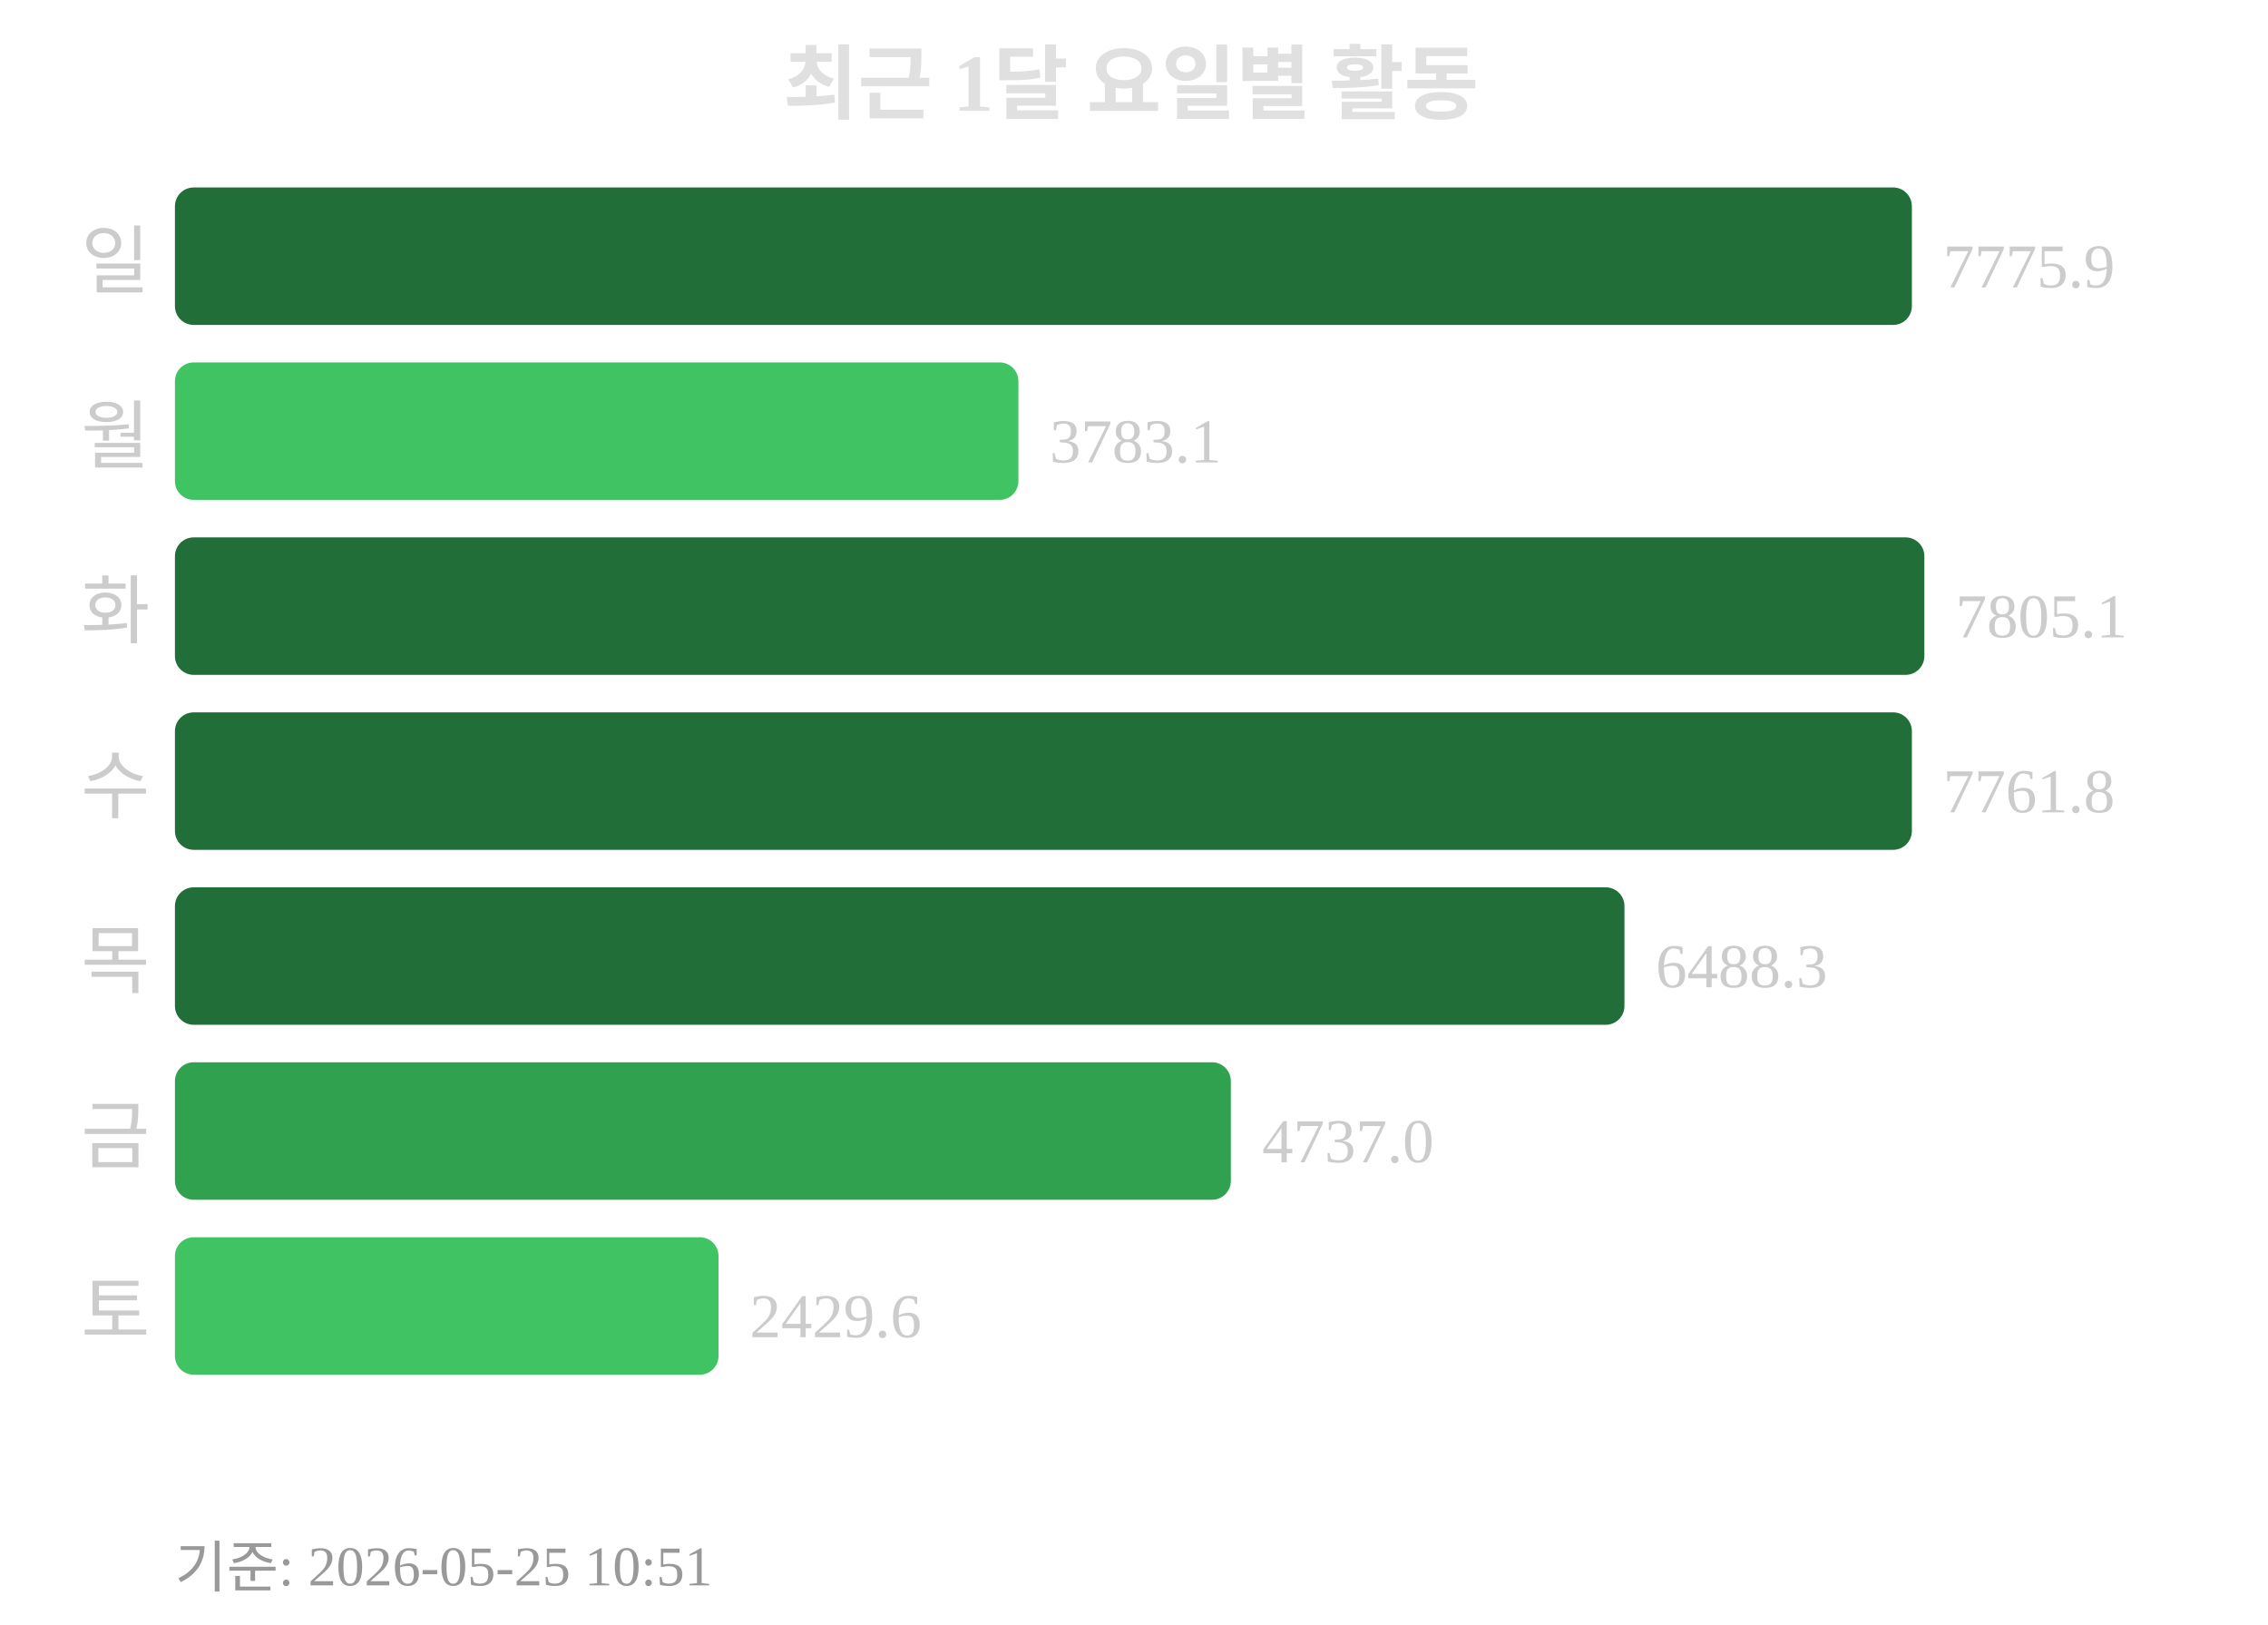
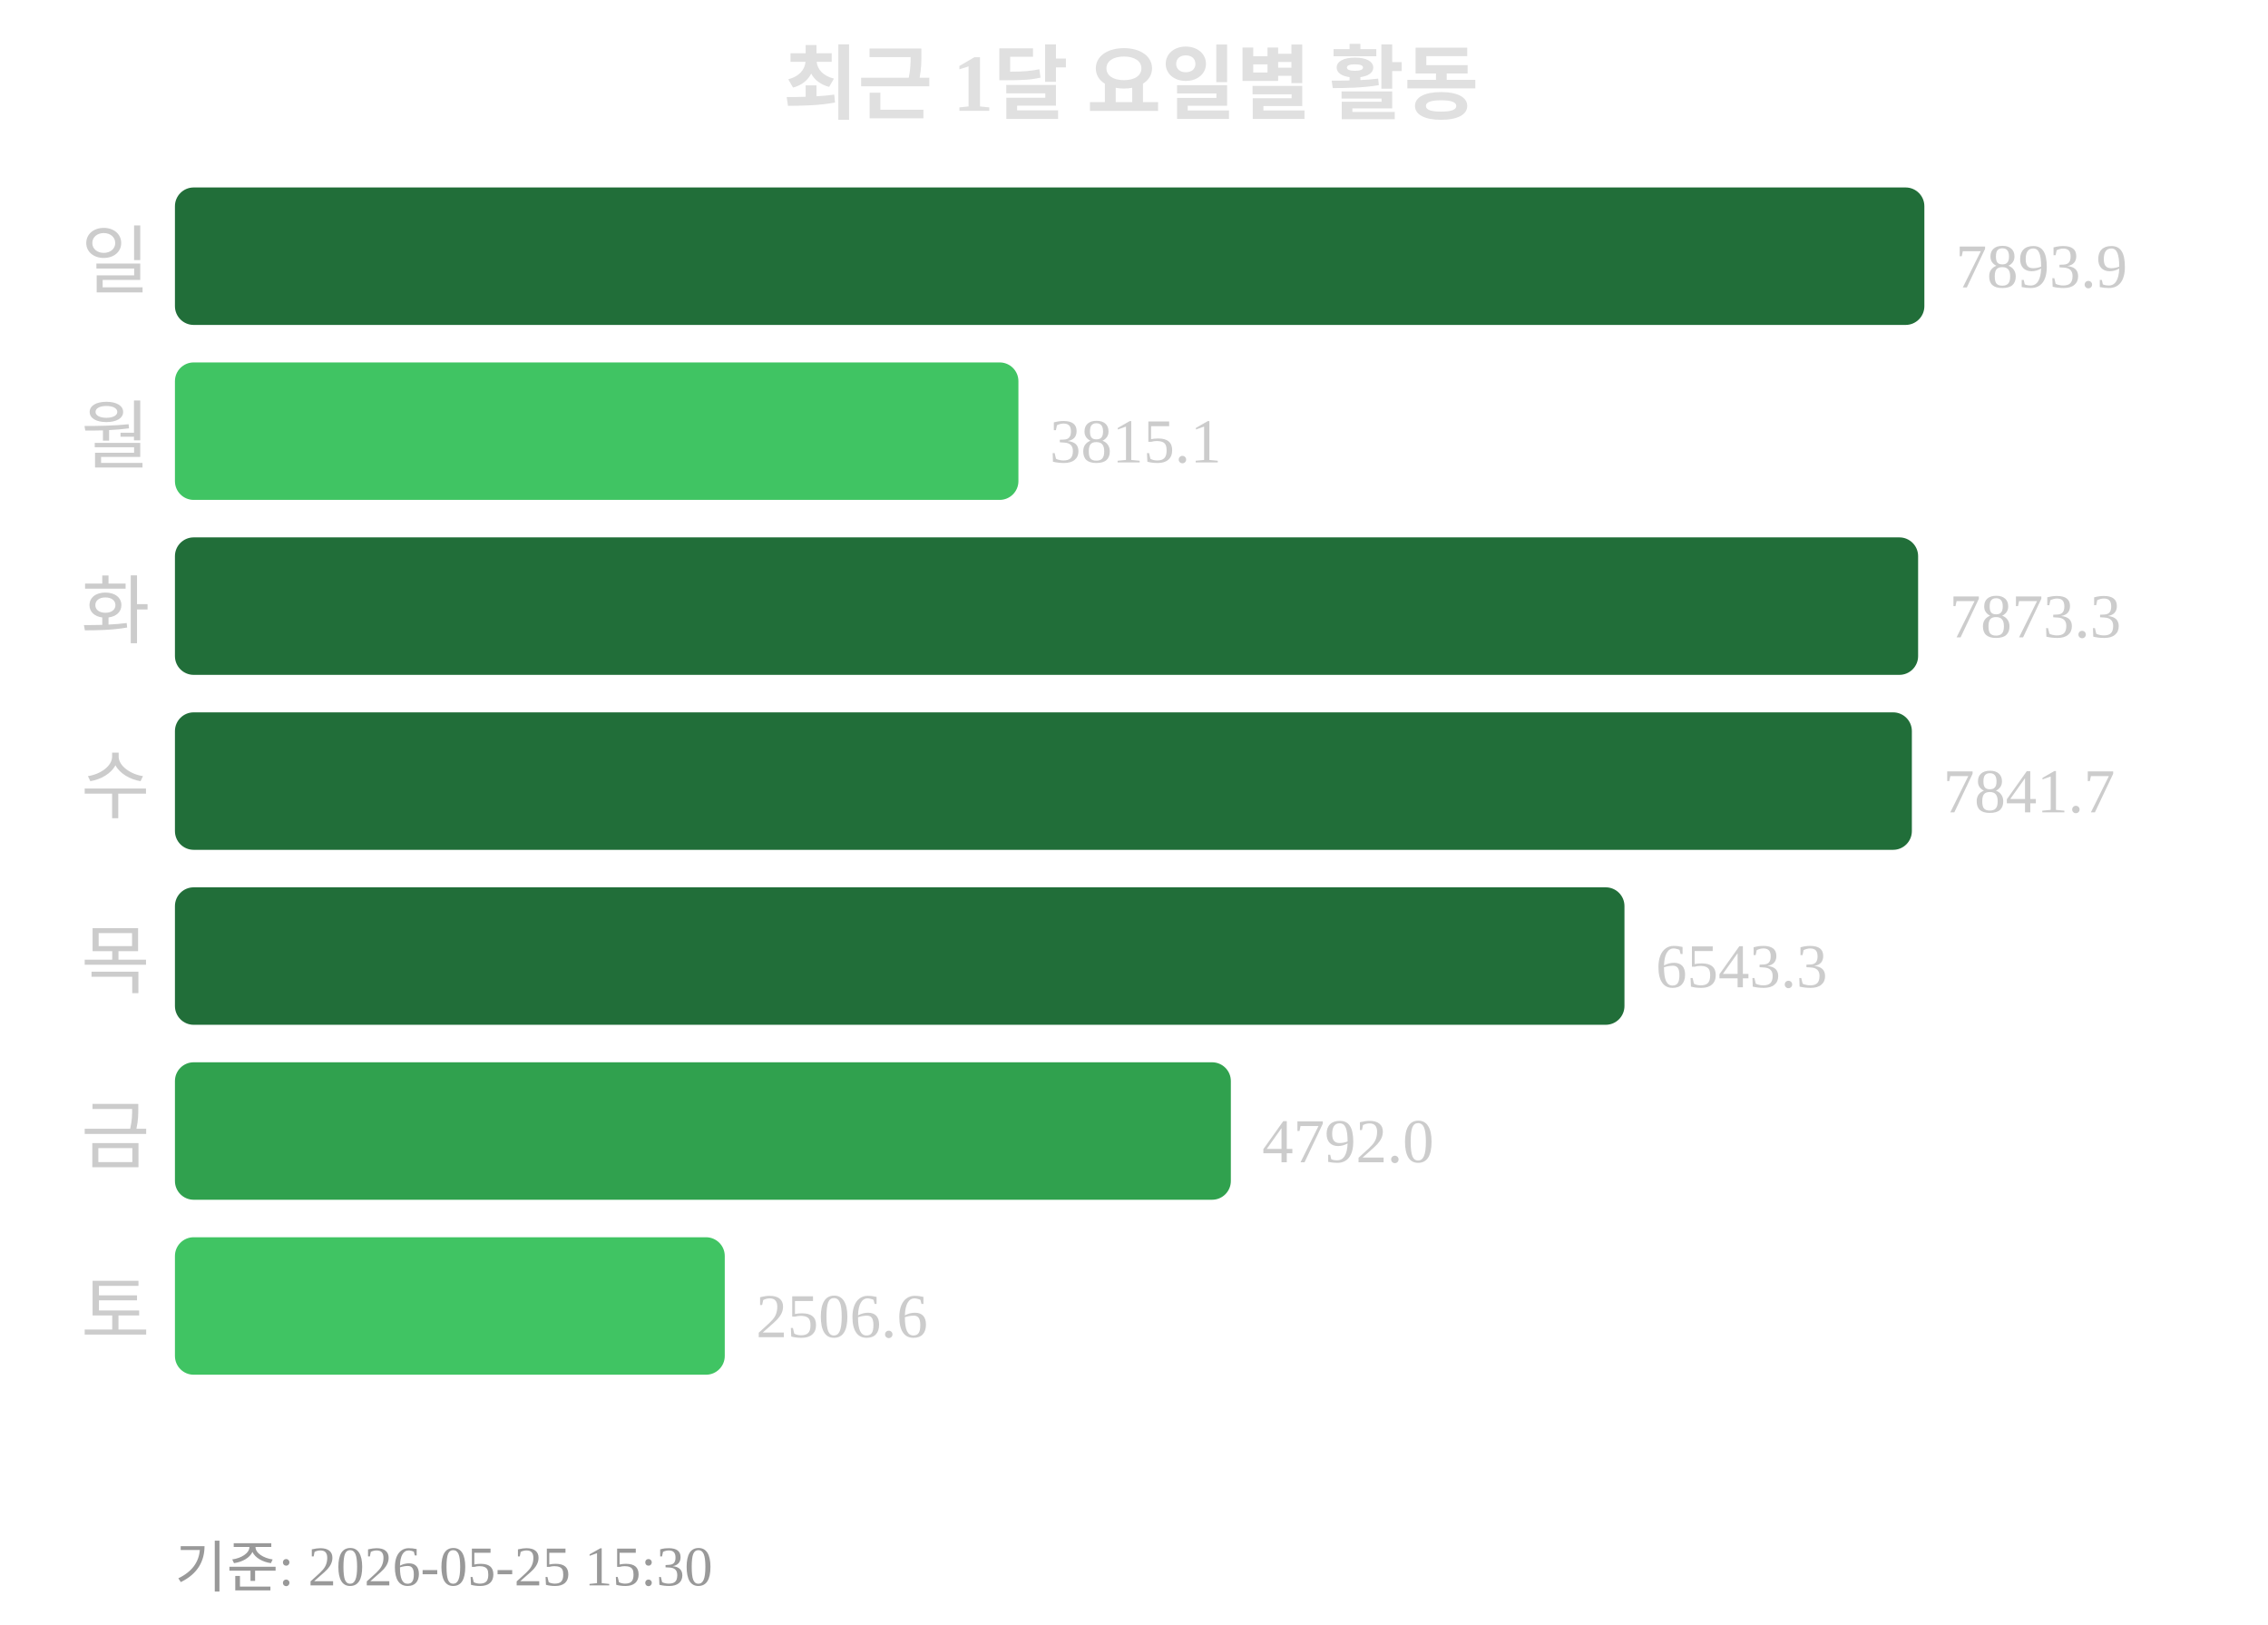
<svg xmlns="http://www.w3.org/2000/svg" width="363" height="260">
  <text x="181" y="18" text-anchor="middle" font-size="13" font-weight="bold" fill="#e0e0e0">최근 1달 요일별 활동</text>
  <text x="24" y="46" text-anchor="end" font-size="12" fill="#cccccc">일</text>
-   <rect x="28" y="30" width="278" height="22" rx="3" fill="#216e39" />
-   <text x="311" y="46" font-size="10" fill="#cccccc">7775.9</text>
+   <rect x="28" y="30" width="280" height="22" rx="3" fill="#216e39" />
+   <text x="313" y="46" font-size="10" fill="#cccccc">7893.9</text>
  <text x="24" y="74" text-anchor="end" font-size="12" fill="#cccccc">월</text>
  <rect x="28" y="58" width="135" height="22" rx="3" fill="#40c463" />
-   <text x="168" y="74" font-size="10" fill="#cccccc">3783.1</text>
+   <text x="168" y="74" font-size="10" fill="#cccccc">3815.1</text>
  <text x="24" y="102" text-anchor="end" font-size="12" fill="#cccccc">화</text>
-   <rect x="28" y="86" width="280" height="22" rx="3" fill="#216e39" />
-   <text x="313" y="102" font-size="10" fill="#cccccc">7805.1</text>
+   <rect x="28" y="86" width="279" height="22" rx="3" fill="#216e39" />
+   <text x="312" y="102" font-size="10" fill="#cccccc">7873.3</text>
  <text x="24" y="130" text-anchor="end" font-size="12" fill="#cccccc">수</text>
  <rect x="28" y="114" width="278" height="22" rx="3" fill="#216e39" />
-   <text x="311" y="130" font-size="10" fill="#cccccc">7761.8</text>
+   <text x="311" y="130" font-size="10" fill="#cccccc">7841.7</text>
  <text x="24" y="158" text-anchor="end" font-size="12" fill="#cccccc">목</text>
  <rect x="28" y="142" width="232" height="22" rx="3" fill="#216e39" />
-   <text x="265" y="158" font-size="10" fill="#cccccc">6488.3</text>
+   <text x="265" y="158" font-size="10" fill="#cccccc">6543.3</text>
  <text x="24" y="186" text-anchor="end" font-size="12" fill="#cccccc">금</text>
  <rect x="28" y="170" width="169" height="22" rx="3" fill="#30a14e" />
-   <text x="202" y="186" font-size="10" fill="#cccccc">4737.0</text>
+   <text x="202" y="186" font-size="10" fill="#cccccc">4792.0</text>
  <text x="24" y="214" text-anchor="end" font-size="12" fill="#cccccc">토</text>
-   <rect x="28" y="198" width="87" height="22" rx="3" fill="#40c463" />
-   <text x="120" y="214" font-size="10" fill="#cccccc">2429.6</text>
-   <text x="28" y="254" font-size="9" fill="#999999">기준: 2026-05-25 10:51</text>
+   <rect x="28" y="198" width="88" height="22" rx="3" fill="#40c463" />
+   <text x="121" y="214" font-size="10" fill="#cccccc">2506.6</text>
+   <text x="28" y="254" font-size="9" fill="#999999">기준: 2026-05-25 15:30</text>
</svg>
